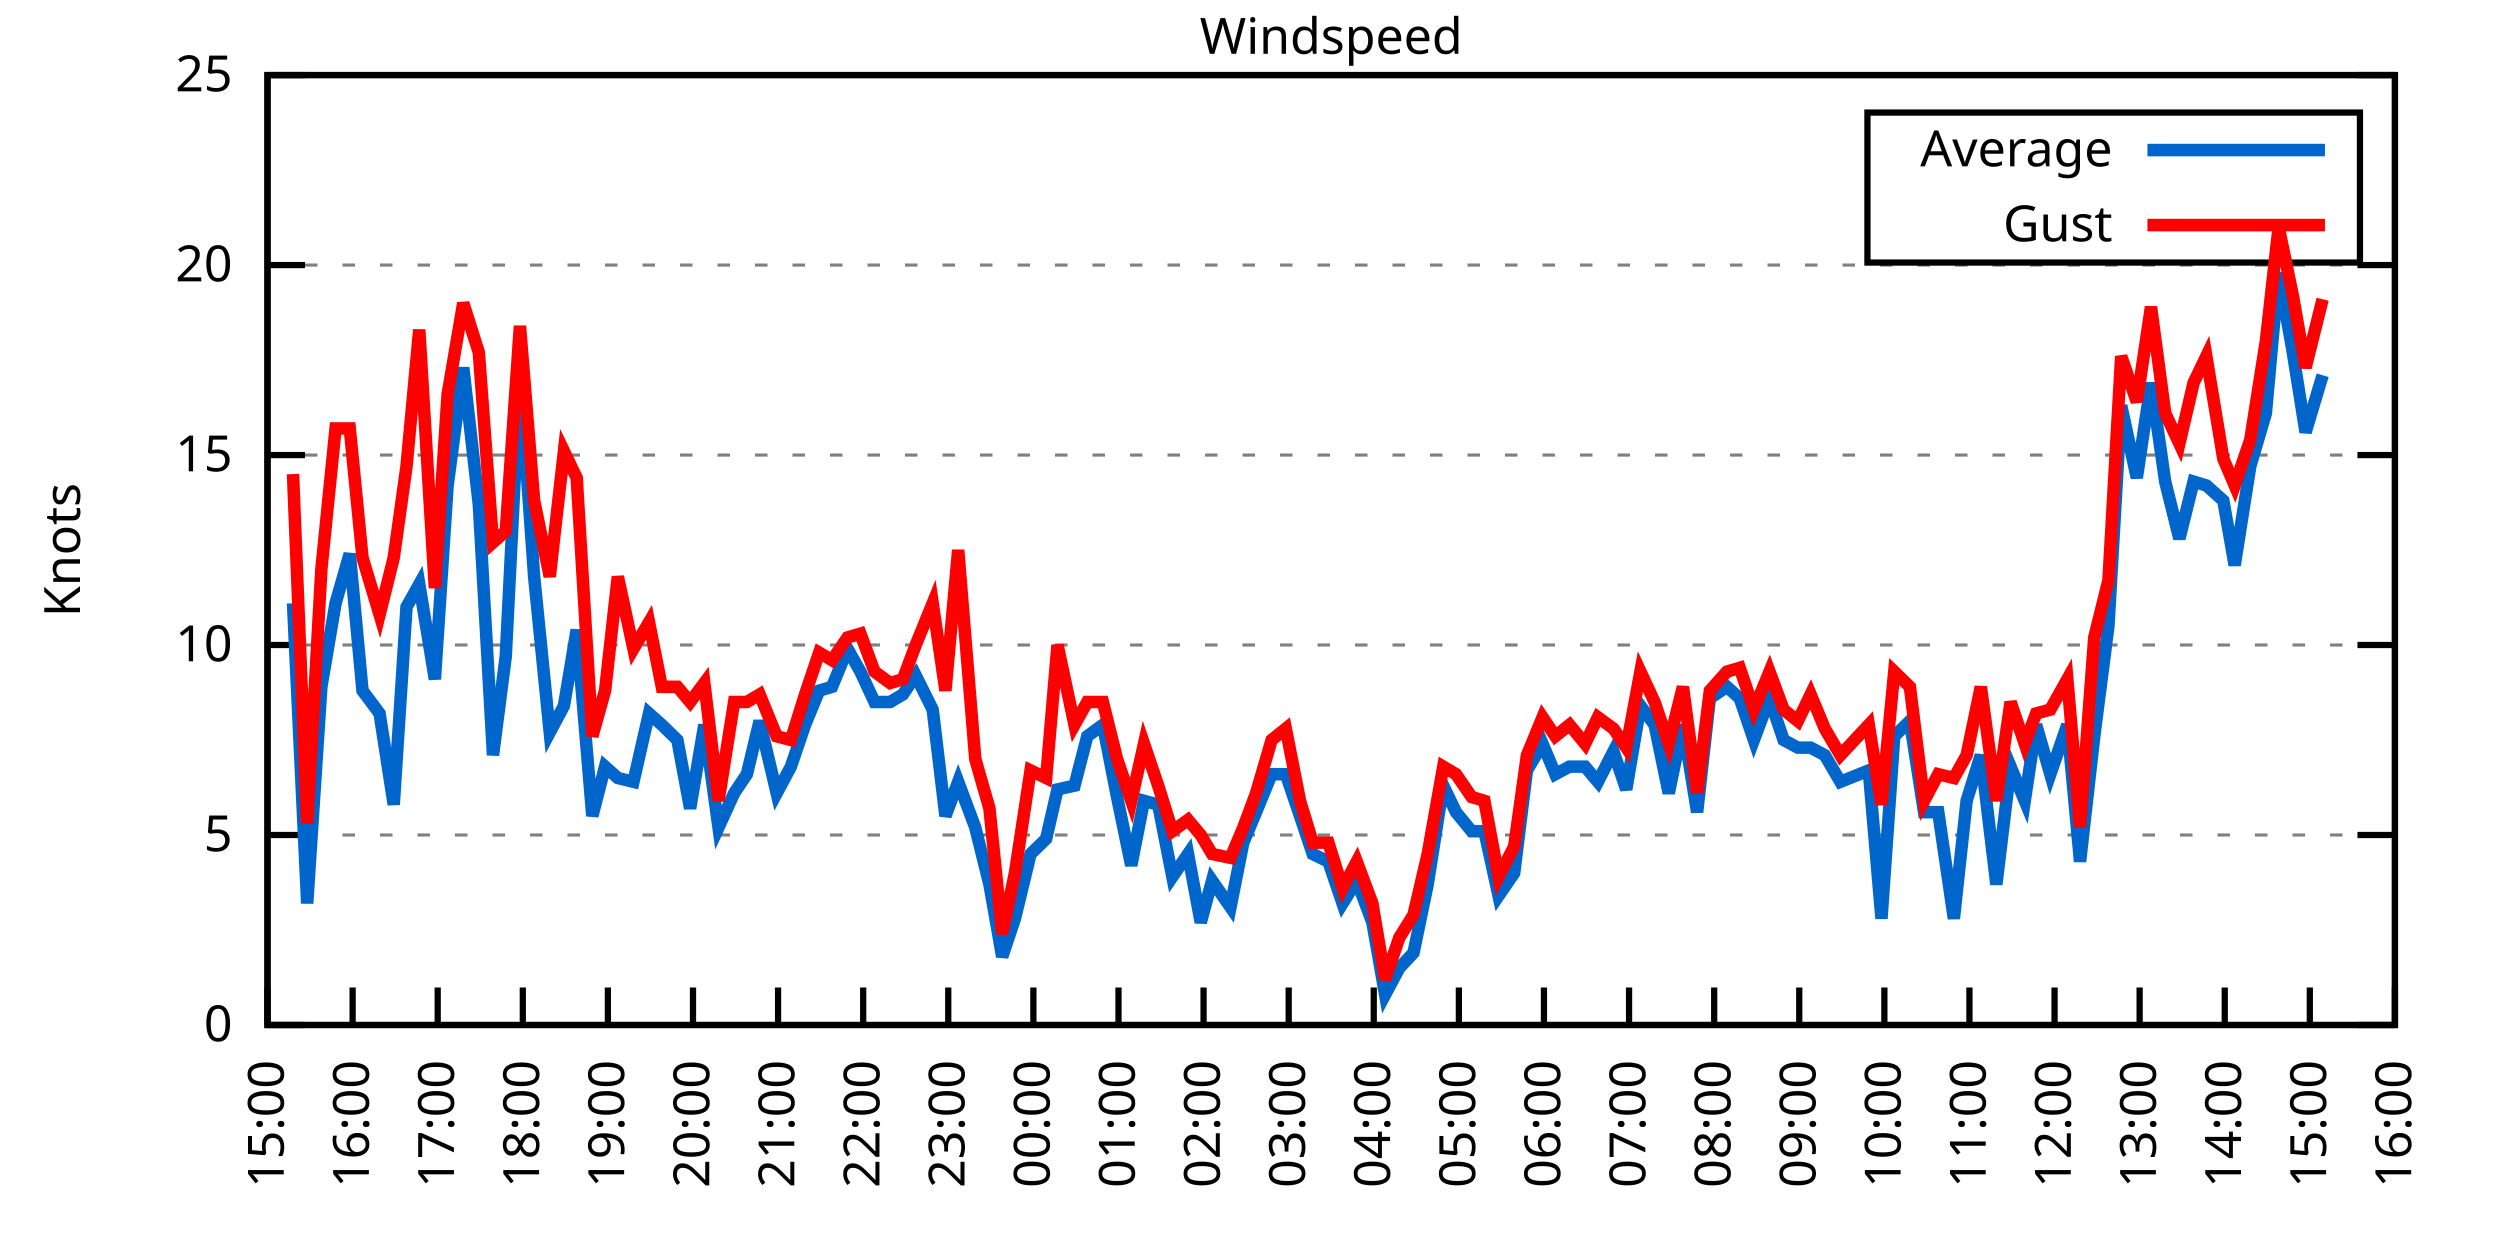
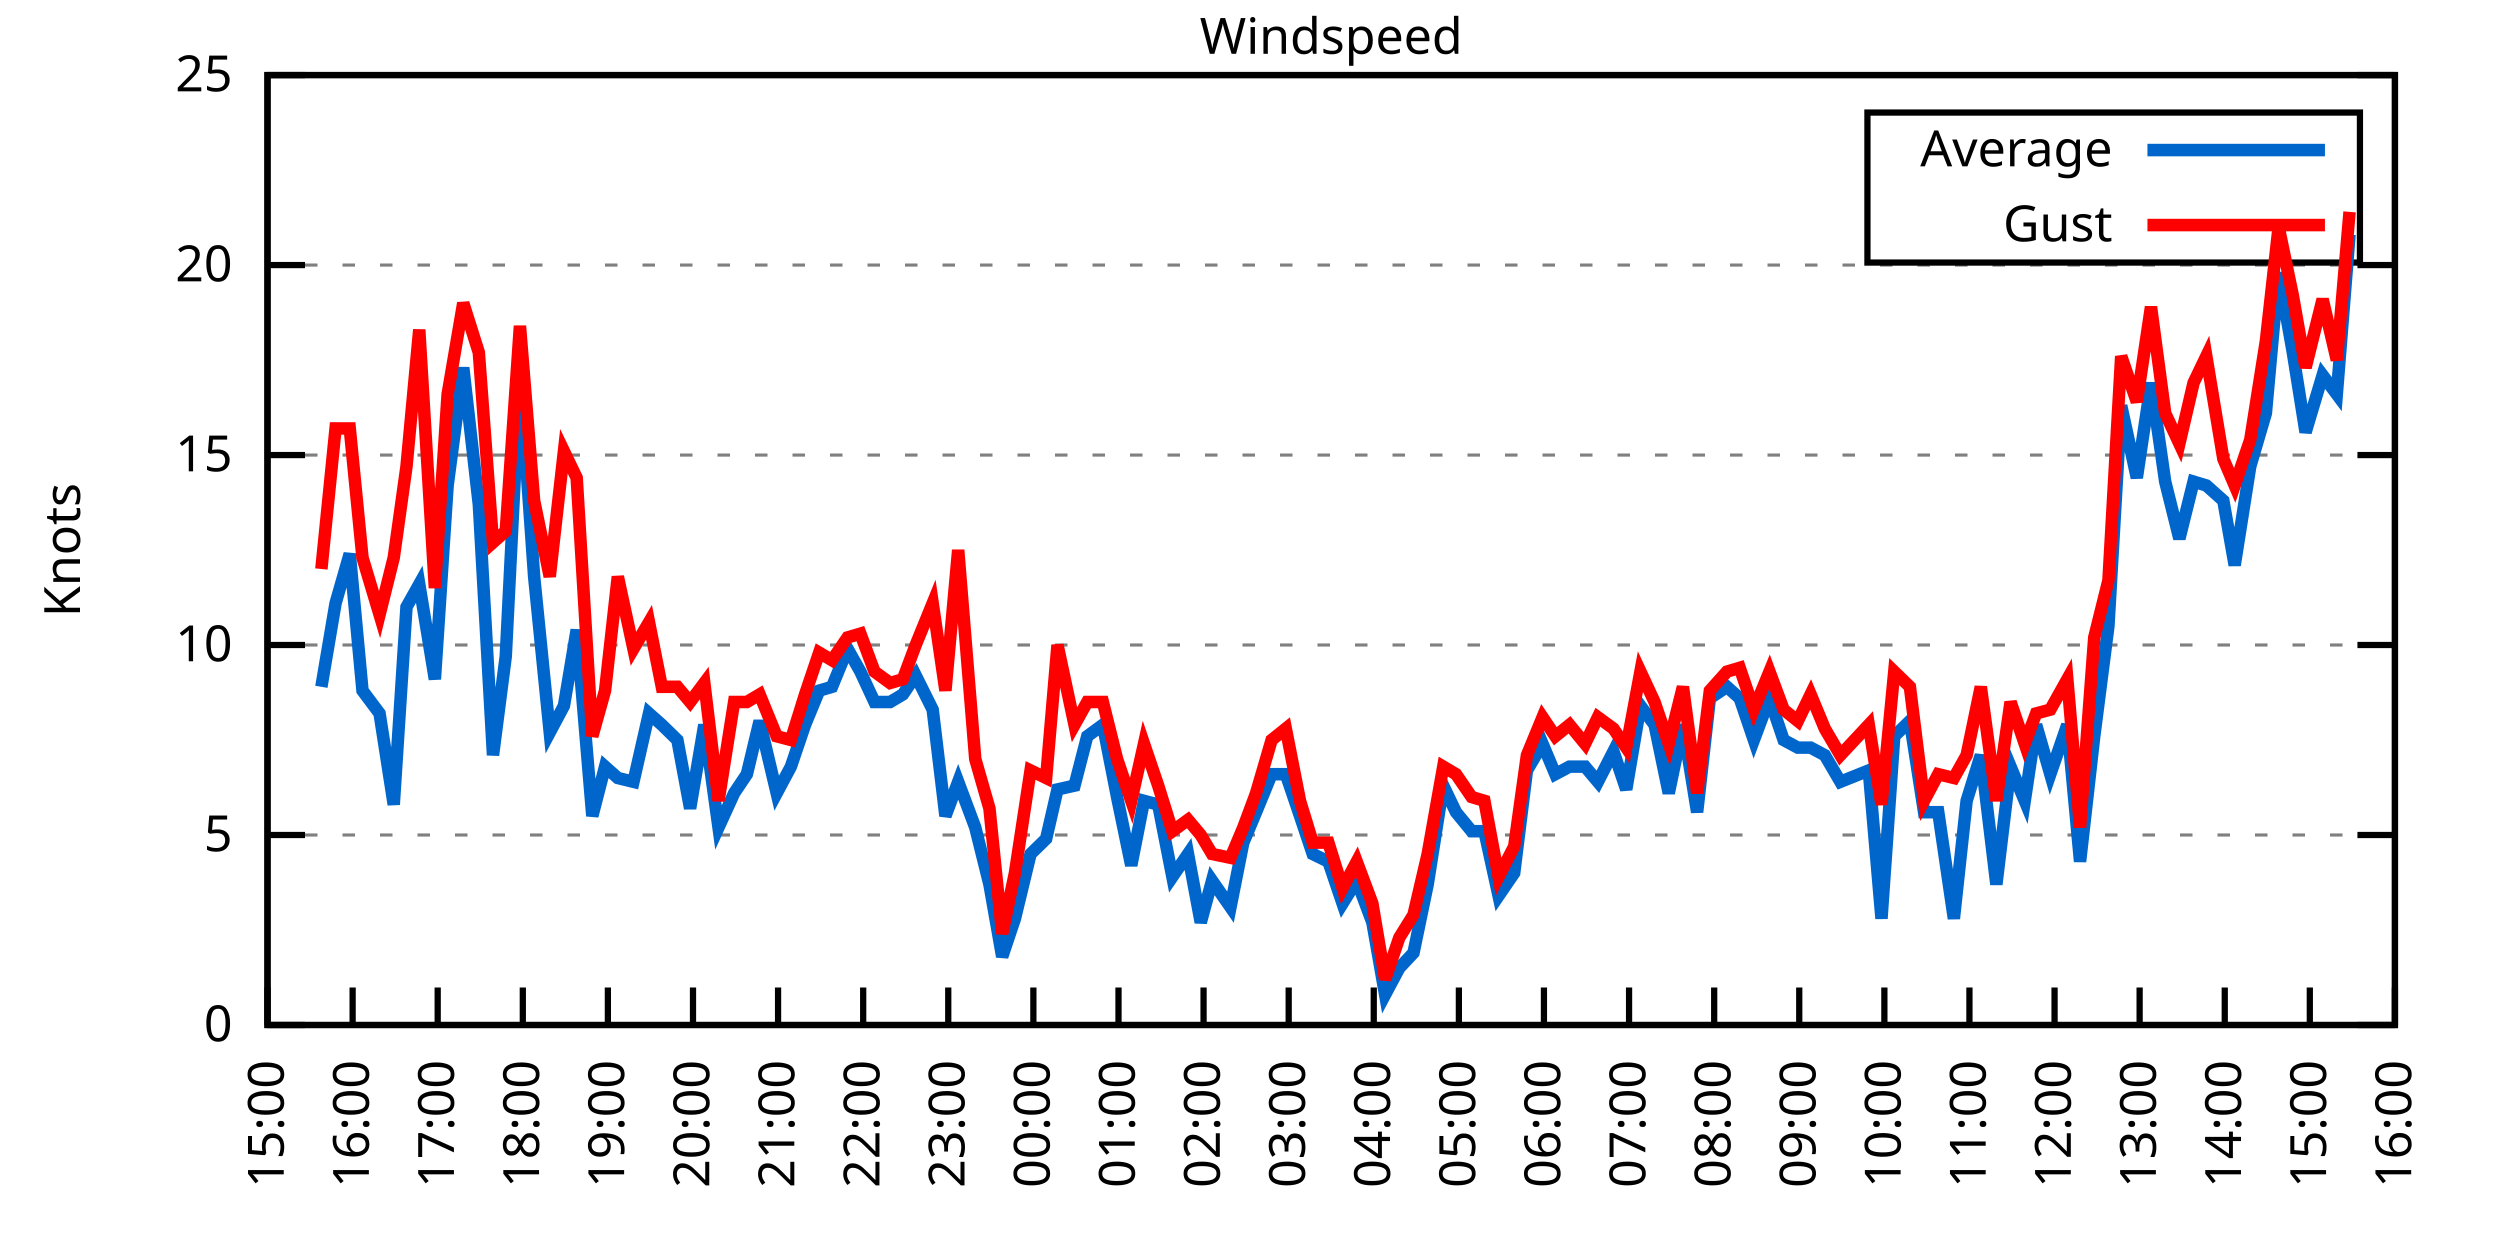
<svg xmlns="http://www.w3.org/2000/svg" xmlns:xlink="http://www.w3.org/1999/xlink" width="400" height="200" viewBox="0 0 400 200">
  <g id="gnuplot_canvas">
    <rect x="0" y="0" width="400" height="200" fill="none" />
    <defs>
      <circle id="gpDot" r="0.5" stroke-width="0.5" stroke="currentColor" />
      <path id="gpPt0" stroke-width="0.333" stroke="currentColor" d="M-1,0 h2 M0,-1 v2" />
      <path id="gpPt1" stroke-width="0.333" stroke="currentColor" d="M-1,-1 L1,1 M1,-1 L-1,1" />
      <path id="gpPt2" stroke-width="0.333" stroke="currentColor" d="M-1,0 L1,0 M0,-1 L0,1 M-1,-1 L1,1 M-1,1 L1,-1" />
      <rect id="gpPt3" stroke-width="0.333" stroke="currentColor" x="-1" y="-1" width="2" height="2" />
      <rect id="gpPt4" stroke-width="0.333" stroke="currentColor" fill="currentColor" x="-1" y="-1" width="2" height="2" />
      <circle id="gpPt5" stroke-width="0.333" stroke="currentColor" cx="0" cy="0" r="1" />
      <use xlink:href="#gpPt5" id="gpPt6" fill="currentColor" stroke="none" />
      <path id="gpPt7" stroke-width="0.333" stroke="currentColor" d="M0,-1.33 L-1.33,0.67 L1.33,0.67 z" />
      <use xlink:href="#gpPt7" id="gpPt8" fill="currentColor" stroke="none" />
      <use xlink:href="#gpPt7" id="gpPt9" stroke="currentColor" transform="rotate(180)" />
      <use xlink:href="#gpPt9" id="gpPt10" fill="currentColor" stroke="none" />
      <use xlink:href="#gpPt3" id="gpPt11" stroke="currentColor" transform="rotate(45)" />
      <use xlink:href="#gpPt11" id="gpPt12" fill="currentColor" stroke="none" />
      <path id="gpPt13" stroke-width="0.333" stroke="currentColor" d="M0,1.330 L1.265,0.411 L0.782,-1.067 L-0.782,-1.076 L-1.265,0.411 z" />
      <use xlink:href="#gpPt13" id="gpPt14" fill="currentColor" stroke="none" />
      <filter id="textbox" filterUnits="objectBoundingBox" x="0" y="0" height="1" width="1">
        <feFlood flood-color="white" flood-opacity="1" result="bgnd" />
        <feComposite in="SourceGraphic" in2="bgnd" operator="atop" />
      </filter>
      <filter id="greybox" filterUnits="objectBoundingBox" x="0" y="0" height="1" width="1">
        <feFlood flood-color="lightgrey" flood-opacity="1" result="grey" />
        <feComposite in="SourceGraphic" in2="grey" operator="atop" />
      </filter>
    </defs>
    <g fill="none" color="white" stroke="currentColor" stroke-width="1.00" stroke-linecap="butt" stroke-linejoin="miter">
</g>
    <g fill="none" color="black" stroke="currentColor" stroke-width="1.00" stroke-linecap="butt" stroke-linejoin="miter">
      <g stroke="none" shape-rendering="crispEdges">
        <polygon fill="rgb(255, 255, 255)" points="42.80,164.00 383.18,164.00 383.18,12.02 42.80,12.02 " />
      </g>
    </g>
    <g fill="none" color="black" stroke="currentColor" stroke-width="1.00" stroke-linecap="butt" stroke-linejoin="miter">
</g>
    <g fill="none" color="black" stroke="black" stroke-width="0.50" stroke-linecap="butt" stroke-linejoin="miter">
</g>
    <g fill="none" color="gray" stroke="currentColor" stroke-width="0.50" stroke-linecap="butt" stroke-linejoin="miter">
      <path stroke="gray" stroke-dasharray="2,4" class="gridline" d="M42.80,164.00 L383.19,164.00  " />
    </g>
    <g fill="none" color="gray" stroke="gray" stroke-width="1.00" stroke-linecap="butt" stroke-linejoin="miter">
</g>
    <g fill="none" color="black" stroke="currentColor" stroke-width="1.00" stroke-linecap="butt" stroke-linejoin="miter">
      <path stroke="black" d="M42.80,164.00 L48.80,164.00 M383.19,164.00 L377.19,164.00  " />
      <g transform="translate(37.20,166.60)" stroke="none" fill="black" font-family="Sans" font-size="8.00" text-anchor="end">
        <text>
          <tspan font-family="Sans"> 0</tspan>
        </text>
      </g>
    </g>
    <g fill="none" color="black" stroke="currentColor" stroke-width="1.00" stroke-linecap="butt" stroke-linejoin="miter">
</g>
    <g fill="none" color="black" stroke="black" stroke-width="0.50" stroke-linecap="butt" stroke-linejoin="miter">
</g>
    <g fill="none" color="gray" stroke="currentColor" stroke-width="0.50" stroke-linecap="butt" stroke-linejoin="miter">
      <path stroke="gray" stroke-dasharray="2,4" class="gridline" d="M42.80,133.60 L383.19,133.60  " />
    </g>
    <g fill="none" color="gray" stroke="gray" stroke-width="1.00" stroke-linecap="butt" stroke-linejoin="miter">
</g>
    <g fill="none" color="black" stroke="currentColor" stroke-width="1.00" stroke-linecap="butt" stroke-linejoin="miter">
      <path stroke="black" d="M42.80,133.60 L48.80,133.60 M383.19,133.60 L377.19,133.60  " />
      <g transform="translate(37.20,136.20)" stroke="none" fill="black" font-family="Sans" font-size="8.00" text-anchor="end">
        <text>
          <tspan font-family="Sans"> 5</tspan>
        </text>
      </g>
    </g>
    <g fill="none" color="black" stroke="currentColor" stroke-width="1.00" stroke-linecap="butt" stroke-linejoin="miter">
</g>
    <g fill="none" color="black" stroke="black" stroke-width="0.50" stroke-linecap="butt" stroke-linejoin="miter">
</g>
    <g fill="none" color="gray" stroke="currentColor" stroke-width="0.50" stroke-linecap="butt" stroke-linejoin="miter">
      <path stroke="gray" stroke-dasharray="2,4" class="gridline" d="M42.80,103.20 L383.19,103.20  " />
    </g>
    <g fill="none" color="gray" stroke="gray" stroke-width="1.00" stroke-linecap="butt" stroke-linejoin="miter">
</g>
    <g fill="none" color="black" stroke="currentColor" stroke-width="1.00" stroke-linecap="butt" stroke-linejoin="miter">
      <path stroke="black" d="M42.80,103.20 L48.80,103.20 M383.19,103.20 L377.19,103.20  " />
      <g transform="translate(37.20,105.80)" stroke="none" fill="black" font-family="Sans" font-size="8.00" text-anchor="end">
        <text>
          <tspan font-family="Sans"> 10</tspan>
        </text>
      </g>
    </g>
    <g fill="none" color="black" stroke="currentColor" stroke-width="1.00" stroke-linecap="butt" stroke-linejoin="miter">
</g>
    <g fill="none" color="black" stroke="black" stroke-width="0.50" stroke-linecap="butt" stroke-linejoin="miter">
</g>
    <g fill="none" color="gray" stroke="currentColor" stroke-width="0.50" stroke-linecap="butt" stroke-linejoin="miter">
      <path stroke="gray" stroke-dasharray="2,4" class="gridline" d="M42.80,72.81 L383.19,72.81  " />
    </g>
    <g fill="none" color="gray" stroke="gray" stroke-width="1.00" stroke-linecap="butt" stroke-linejoin="miter">
</g>
    <g fill="none" color="black" stroke="currentColor" stroke-width="1.00" stroke-linecap="butt" stroke-linejoin="miter">
      <path stroke="black" d="M42.80,72.81 L48.80,72.81 M383.19,72.81 L377.19,72.81  " />
      <g transform="translate(37.20,75.41)" stroke="none" fill="black" font-family="Sans" font-size="8.00" text-anchor="end">
        <text>
          <tspan font-family="Sans"> 15</tspan>
        </text>
      </g>
    </g>
    <g fill="none" color="black" stroke="currentColor" stroke-width="1.00" stroke-linecap="butt" stroke-linejoin="miter">
</g>
    <g fill="none" color="black" stroke="black" stroke-width="0.50" stroke-linecap="butt" stroke-linejoin="miter">
</g>
    <g fill="none" color="gray" stroke="currentColor" stroke-width="0.50" stroke-linecap="butt" stroke-linejoin="miter">
      <path stroke="gray" stroke-dasharray="2,4" class="gridline" d="M42.80,42.41 L383.19,42.41  " />
    </g>
    <g fill="none" color="gray" stroke="gray" stroke-width="1.00" stroke-linecap="butt" stroke-linejoin="miter">
</g>
    <g fill="none" color="black" stroke="currentColor" stroke-width="1.00" stroke-linecap="butt" stroke-linejoin="miter">
      <path stroke="black" d="M42.80,42.41 L48.80,42.41 M383.19,42.41 L377.19,42.41  " />
      <g transform="translate(37.20,45.01)" stroke="none" fill="black" font-family="Sans" font-size="8.00" text-anchor="end">
        <text>
          <tspan font-family="Sans"> 20</tspan>
        </text>
      </g>
    </g>
    <g fill="none" color="black" stroke="currentColor" stroke-width="1.00" stroke-linecap="butt" stroke-linejoin="miter">
</g>
    <g fill="none" color="black" stroke="black" stroke-width="0.50" stroke-linecap="butt" stroke-linejoin="miter">
</g>
    <g fill="none" color="gray" stroke="currentColor" stroke-width="0.50" stroke-linecap="butt" stroke-linejoin="miter">
      <path stroke="gray" stroke-dasharray="2,4" class="gridline" d="M42.80,12.01 L383.19,12.01  " />
    </g>
    <g fill="none" color="gray" stroke="gray" stroke-width="1.00" stroke-linecap="butt" stroke-linejoin="miter">
</g>
    <g fill="none" color="black" stroke="currentColor" stroke-width="1.00" stroke-linecap="butt" stroke-linejoin="miter">
      <path stroke="black" d="M42.80,12.01 L48.80,12.01 M383.19,12.01 L377.19,12.01  " />
      <g transform="translate(37.20,14.61)" stroke="none" fill="black" font-family="Sans" font-size="8.00" text-anchor="end">
        <text>
          <tspan font-family="Sans"> 25</tspan>
        </text>
      </g>
    </g>
    <g fill="none" color="black" stroke="currentColor" stroke-width="1.00" stroke-linecap="butt" stroke-linejoin="miter">
      <path stroke="black" d="M42.80,164.00 L42.80,158.00  " />
      <g transform="translate(45.40,169.60) rotate(270.00)" stroke="none" fill="black" font-family="Sans" font-size="8.00" text-anchor="end">
        <text>
          <tspan font-family="Sans">15:00</tspan>
        </text>
      </g>
    </g>
    <g fill="none" color="black" stroke="currentColor" stroke-width="1.00" stroke-linecap="butt" stroke-linejoin="miter">
      <path stroke="black" d="M56.42,164.00 L56.42,158.00  " />
      <g transform="translate(59.02,169.60) rotate(270.00)" stroke="none" fill="black" font-family="Sans" font-size="8.00" text-anchor="end">
        <text>
          <tspan font-family="Sans">16:00</tspan>
        </text>
      </g>
    </g>
    <g fill="none" color="black" stroke="currentColor" stroke-width="1.00" stroke-linecap="butt" stroke-linejoin="miter">
      <path stroke="black" d="M70.03,164.00 L70.03,158.00  " />
      <g transform="translate(72.63,169.60) rotate(270.00)" stroke="none" fill="black" font-family="Sans" font-size="8.00" text-anchor="end">
        <text>
          <tspan font-family="Sans">17:00</tspan>
        </text>
      </g>
    </g>
    <g fill="none" color="black" stroke="currentColor" stroke-width="1.00" stroke-linecap="butt" stroke-linejoin="miter">
      <path stroke="black" d="M83.65,164.00 L83.65,158.00  " />
      <g transform="translate(86.25,169.60) rotate(270.00)" stroke="none" fill="black" font-family="Sans" font-size="8.00" text-anchor="end">
        <text>
          <tspan font-family="Sans">18:00</tspan>
        </text>
      </g>
    </g>
    <g fill="none" color="black" stroke="currentColor" stroke-width="1.00" stroke-linecap="butt" stroke-linejoin="miter">
      <path stroke="black" d="M97.26,164.00 L97.26,158.00  " />
      <g transform="translate(99.86,169.60) rotate(270.00)" stroke="none" fill="black" font-family="Sans" font-size="8.00" text-anchor="end">
        <text>
          <tspan font-family="Sans">19:00</tspan>
        </text>
      </g>
    </g>
    <g fill="none" color="black" stroke="currentColor" stroke-width="1.00" stroke-linecap="butt" stroke-linejoin="miter">
      <path stroke="black" d="M110.88,164.00 L110.88,158.00  " />
      <g transform="translate(113.48,169.60) rotate(270.00)" stroke="none" fill="black" font-family="Sans" font-size="8.00" text-anchor="end">
        <text>
          <tspan font-family="Sans">20:00</tspan>
        </text>
      </g>
    </g>
    <g fill="none" color="black" stroke="currentColor" stroke-width="1.00" stroke-linecap="butt" stroke-linejoin="miter">
      <path stroke="black" d="M124.49,164.00 L124.49,158.00  " />
      <g transform="translate(127.09,169.60) rotate(270.00)" stroke="none" fill="black" font-family="Sans" font-size="8.00" text-anchor="end">
        <text>
          <tspan font-family="Sans">21:00</tspan>
        </text>
      </g>
    </g>
    <g fill="none" color="black" stroke="currentColor" stroke-width="1.00" stroke-linecap="butt" stroke-linejoin="miter">
      <path stroke="black" d="M138.11,164.00 L138.11,158.00  " />
      <g transform="translate(140.71,169.60) rotate(270.00)" stroke="none" fill="black" font-family="Sans" font-size="8.00" text-anchor="end">
        <text>
          <tspan font-family="Sans">22:00</tspan>
        </text>
      </g>
    </g>
    <g fill="none" color="black" stroke="currentColor" stroke-width="1.00" stroke-linecap="butt" stroke-linejoin="miter">
      <path stroke="black" d="M151.72,164.00 L151.72,158.00  " />
      <g transform="translate(154.32,169.60) rotate(270.00)" stroke="none" fill="black" font-family="Sans" font-size="8.00" text-anchor="end">
        <text>
          <tspan font-family="Sans">23:00</tspan>
        </text>
      </g>
    </g>
    <g fill="none" color="black" stroke="currentColor" stroke-width="1.00" stroke-linecap="butt" stroke-linejoin="miter">
      <path stroke="black" d="M165.34,164.00 L165.34,158.00  " />
      <g transform="translate(167.94,169.60) rotate(270.00)" stroke="none" fill="black" font-family="Sans" font-size="8.00" text-anchor="end">
        <text>
          <tspan font-family="Sans">00:00</tspan>
        </text>
      </g>
    </g>
    <g fill="none" color="black" stroke="currentColor" stroke-width="1.00" stroke-linecap="butt" stroke-linejoin="miter">
      <path stroke="black" d="M178.96,164.00 L178.96,158.00  " />
      <g transform="translate(181.56,169.60) rotate(270.00)" stroke="none" fill="black" font-family="Sans" font-size="8.00" text-anchor="end">
        <text>
          <tspan font-family="Sans">01:00</tspan>
        </text>
      </g>
    </g>
    <g fill="none" color="black" stroke="currentColor" stroke-width="1.00" stroke-linecap="butt" stroke-linejoin="miter">
      <path stroke="black" d="M192.57,164.00 L192.57,158.00  " />
      <g transform="translate(195.17,169.60) rotate(270.00)" stroke="none" fill="black" font-family="Sans" font-size="8.00" text-anchor="end">
        <text>
          <tspan font-family="Sans">02:00</tspan>
        </text>
      </g>
    </g>
    <g fill="none" color="black" stroke="currentColor" stroke-width="1.00" stroke-linecap="butt" stroke-linejoin="miter">
      <path stroke="black" d="M206.19,164.00 L206.19,158.00  " />
      <g transform="translate(208.79,169.60) rotate(270.00)" stroke="none" fill="black" font-family="Sans" font-size="8.00" text-anchor="end">
        <text>
          <tspan font-family="Sans">03:00</tspan>
        </text>
      </g>
    </g>
    <g fill="none" color="black" stroke="currentColor" stroke-width="1.00" stroke-linecap="butt" stroke-linejoin="miter">
      <path stroke="black" d="M219.80,164.00 L219.80,158.00  " />
      <g transform="translate(222.40,169.60) rotate(270.00)" stroke="none" fill="black" font-family="Sans" font-size="8.00" text-anchor="end">
        <text>
          <tspan font-family="Sans">04:00</tspan>
        </text>
      </g>
    </g>
    <g fill="none" color="black" stroke="currentColor" stroke-width="1.00" stroke-linecap="butt" stroke-linejoin="miter">
      <path stroke="black" d="M233.42,164.00 L233.42,158.00  " />
      <g transform="translate(236.02,169.60) rotate(270.00)" stroke="none" fill="black" font-family="Sans" font-size="8.00" text-anchor="end">
        <text>
          <tspan font-family="Sans">05:00</tspan>
        </text>
      </g>
    </g>
    <g fill="none" color="black" stroke="currentColor" stroke-width="1.00" stroke-linecap="butt" stroke-linejoin="miter">
      <path stroke="black" d="M247.03,164.00 L247.03,158.00  " />
      <g transform="translate(249.63,169.60) rotate(270.00)" stroke="none" fill="black" font-family="Sans" font-size="8.00" text-anchor="end">
        <text>
          <tspan font-family="Sans">06:00</tspan>
        </text>
      </g>
    </g>
    <g fill="none" color="black" stroke="currentColor" stroke-width="1.00" stroke-linecap="butt" stroke-linejoin="miter">
      <path stroke="black" d="M260.65,164.00 L260.65,158.00  " />
      <g transform="translate(263.25,169.60) rotate(270.00)" stroke="none" fill="black" font-family="Sans" font-size="8.00" text-anchor="end">
        <text>
          <tspan font-family="Sans">07:00</tspan>
        </text>
      </g>
    </g>
    <g fill="none" color="black" stroke="currentColor" stroke-width="1.00" stroke-linecap="butt" stroke-linejoin="miter">
      <path stroke="black" d="M274.27,164.00 L274.27,158.00  " />
      <g transform="translate(276.87,169.60) rotate(270.00)" stroke="none" fill="black" font-family="Sans" font-size="8.00" text-anchor="end">
        <text>
          <tspan font-family="Sans">08:00</tspan>
        </text>
      </g>
    </g>
    <g fill="none" color="black" stroke="currentColor" stroke-width="1.00" stroke-linecap="butt" stroke-linejoin="miter">
      <path stroke="black" d="M287.88,164.00 L287.88,158.00  " />
      <g transform="translate(290.48,169.60) rotate(270.00)" stroke="none" fill="black" font-family="Sans" font-size="8.00" text-anchor="end">
        <text>
          <tspan font-family="Sans">09:00</tspan>
        </text>
      </g>
    </g>
    <g fill="none" color="black" stroke="currentColor" stroke-width="1.00" stroke-linecap="butt" stroke-linejoin="miter">
      <path stroke="black" d="M301.50,164.00 L301.50,158.00  " />
      <g transform="translate(304.10,169.60) rotate(270.00)" stroke="none" fill="black" font-family="Sans" font-size="8.00" text-anchor="end">
        <text>
          <tspan font-family="Sans">10:00</tspan>
        </text>
      </g>
    </g>
    <g fill="none" color="black" stroke="currentColor" stroke-width="1.00" stroke-linecap="butt" stroke-linejoin="miter">
      <path stroke="black" d="M315.11,164.00 L315.11,158.00  " />
      <g transform="translate(317.71,169.60) rotate(270.00)" stroke="none" fill="black" font-family="Sans" font-size="8.00" text-anchor="end">
        <text>
          <tspan font-family="Sans">11:00</tspan>
        </text>
      </g>
    </g>
    <g fill="none" color="black" stroke="currentColor" stroke-width="1.00" stroke-linecap="butt" stroke-linejoin="miter">
      <path stroke="black" d="M328.73,164.00 L328.73,158.00  " />
      <g transform="translate(331.33,169.60) rotate(270.00)" stroke="none" fill="black" font-family="Sans" font-size="8.00" text-anchor="end">
        <text>
          <tspan font-family="Sans">12:00</tspan>
        </text>
      </g>
    </g>
    <g fill="none" color="black" stroke="currentColor" stroke-width="1.00" stroke-linecap="butt" stroke-linejoin="miter">
      <path stroke="black" d="M342.34,164.00 L342.34,158.00  " />
      <g transform="translate(344.94,169.60) rotate(270.00)" stroke="none" fill="black" font-family="Sans" font-size="8.00" text-anchor="end">
        <text>
          <tspan font-family="Sans">13:00</tspan>
        </text>
      </g>
    </g>
    <g fill="none" color="black" stroke="currentColor" stroke-width="1.00" stroke-linecap="butt" stroke-linejoin="miter">
      <path stroke="black" d="M355.96,164.00 L355.96,158.00  " />
      <g transform="translate(358.56,169.60) rotate(270.00)" stroke="none" fill="black" font-family="Sans" font-size="8.00" text-anchor="end">
        <text>
          <tspan font-family="Sans">14:00</tspan>
        </text>
      </g>
    </g>
    <g fill="none" color="black" stroke="currentColor" stroke-width="1.00" stroke-linecap="butt" stroke-linejoin="miter">
      <path stroke="black" d="M369.57,164.00 L369.57,158.00  " />
      <g transform="translate(372.17,169.60) rotate(270.00)" stroke="none" fill="black" font-family="Sans" font-size="8.00" text-anchor="end">
        <text>
          <tspan font-family="Sans">15:00</tspan>
        </text>
      </g>
    </g>
    <g fill="none" color="black" stroke="currentColor" stroke-width="1.00" stroke-linecap="butt" stroke-linejoin="miter">
      <path stroke="black" d="M383.19,164.00 L383.19,158.00  " />
      <g transform="translate(385.79,169.60) rotate(270.00)" stroke="none" fill="black" font-family="Sans" font-size="8.00" text-anchor="end">
        <text>
          <tspan font-family="Sans">16:00</tspan>
        </text>
      </g>
    </g>
    <g fill="none" color="black" stroke="currentColor" stroke-width="1.00" stroke-linecap="butt" stroke-linejoin="miter">
</g>
    <g fill="none" color="black" stroke="currentColor" stroke-width="1.00" stroke-linecap="butt" stroke-linejoin="miter">
      <path stroke="black" d="M42.80,12.01 L42.80,164.00 L383.19,164.00 L383.19,12.01 L42.80,12.01 Z  " />
    </g>
    <g fill="none" color="black" stroke="currentColor" stroke-width="1.00" stroke-linecap="butt" stroke-linejoin="miter">
</g>
    <g fill="none" color="black" stroke="currentColor" stroke-width="1.00" stroke-linecap="butt" stroke-linejoin="miter">
      <path stroke="black" d="M298.79,42.01 L298.79,18.01 L377.59,18.01 L377.59,42.01 L298.79,42.01 Z  " />
    </g>
    <g id="Windspeed_plot_1">
      <g fill="none" color="white" stroke="black" stroke-width="2.00" stroke-linecap="butt" stroke-linejoin="miter">
</g>
      <g fill="none" color="black" stroke="currentColor" stroke-width="2.00" stroke-linecap="butt" stroke-linejoin="miter">
        <g transform="translate(337.99,26.61)" stroke="none" fill="black" font-family="Sans" font-size="8.00" text-anchor="end">
          <text>
            <tspan font-family="Sans">Average</tspan>
          </text>
        </g>
      </g>
      <g fill="none" color="black" stroke="currentColor" stroke-width="2.00" stroke-linecap="butt" stroke-linejoin="miter">
-         <path stroke="rgb(  0, 102, 204)" d="M343.59,24.01 L371.99,24.01 M46.88,96.52 L49.15,144.55 L51.42,109.89 L53.69,96.52 L55.96,88.61 L58.00,110.50   L60.73,114.15 L63.00,128.74 L65.04,97.12 L67.08,93.48 L69.58,108.68 L71.62,77.67 L74.12,58.82 L76.61,80.71   L78.88,120.83 L80.92,105.03 L83.19,60.04 L85.46,92.26 L87.96,117.19 L90.23,112.93 L92.27,100.77 L94.77,130.56   L96.81,122.66 L98.85,124.48 L101.35,125.09 L103.84,114.15 L105.89,115.97 L108.38,118.40 L110.42,129.35 L112.69,115.97   L114.96,132.39 L117.46,126.91 L119.50,123.87 L121.54,115.36 L124.27,126.91 L126.54,122.66 L128.81,115.97 L131.07,110.50   L133.12,109.89 L135.61,103.81 L137.66,107.46 L139.92,112.32 L142.42,112.32 L144.46,111.11 L146.51,108.07 L149.23,113.54   L151.27,130.56 L153.31,125.09 L156.04,132.39 L158.31,141.51 L160.35,153.06 L162.39,146.98 L164.89,136.64 L167.38,134.21   L169.20,126.31 L171.92,125.70 L173.96,117.80 L176.46,115.97 L178.73,127.52 L181.00,138.47 L183.04,128.13 L185.31,128.74   L187.58,140.29 L190.08,136.64 L192.12,147.59 L193.93,140.90 L196.88,145.15 L198.93,134.82 L200.97,129.95 L203.46,123.87   L205.73,123.87 L208.00,130.56 L210.04,136.64 L212.54,137.86 L214.81,144.55 L217.08,140.90 L219.58,147.59 L221.62,159.14   L223.89,154.88 L226.16,152.45 L228.43,141.51 L230.92,125.70 L232.96,129.95 L235.46,132.99 L237.50,132.99 L239.77,143.33   L242.27,139.68 L244.31,123.27 L246.81,119.01 L248.85,123.87 L251.12,122.66 L253.61,122.66 L255.66,125.09 L258.15,120.23   L260.20,126.31 L262.47,112.93 L264.73,115.97 L267.00,126.91 L269.27,115.97 L271.54,129.95 L273.58,111.72 L276.31,109.89   L278.35,111.72 L280.62,118.40 L283.12,111.72 L285.38,118.40 L287.65,119.62 L289.70,119.62 L291.97,120.83 L294.46,125.09   L299.00,123.27 L301.04,146.98 L303.08,117.80 L305.58,115.36 L307.85,129.95 L310.12,129.95 L312.62,146.98 L314.66,128.13   L316.93,120.83 L319.42,141.51 L321.69,122.66 L323.96,128.13 L325.78,115.97 L328.05,123.87 L330.77,115.97 L332.81,137.86   L335.08,117.80 L337.35,100.16 L339.39,64.90 L341.89,76.45 L344.16,61.25 L346.43,77.06 L348.70,86.18 L350.97,77.06   L353.01,77.67 L355.73,80.10 L357.55,90.44 L360.04,74.63 L362.54,66.12 L364.58,43.62 L366.85,56.39 L368.89,69.16   L371.62,60.04  " />
+         <path stroke="rgb(  0, 102, 204)" d="M343.59,24.01 L371.99,24.01 M51.42,109.89 L53.69,96.52 L55.96,88.61 L58.00,110.50 L60.73,114.15 L63.00,128.74   L65.04,97.12 L67.08,93.48 L69.58,108.68 L71.62,77.67 L74.12,58.82 L76.61,80.71 L78.88,120.83 L80.92,105.03   L83.19,60.04 L85.46,92.26 L87.96,117.19 L90.23,112.93 L92.27,100.77 L94.77,130.56 L96.81,122.66 L98.85,124.48   L101.35,125.09 L103.84,114.15 L105.89,115.97 L108.38,118.40 L110.42,129.35 L112.69,115.97 L114.96,132.39 L117.46,126.91   L119.50,123.87 L121.54,115.36 L124.27,126.91 L126.54,122.66 L128.81,115.97 L131.07,110.50 L133.12,109.89 L135.61,103.81   L137.66,107.46 L139.92,112.32 L142.42,112.32 L144.46,111.11 L146.51,108.07 L149.23,113.54 L151.27,130.56 L153.31,125.09   L156.04,132.39 L158.31,141.51 L160.35,153.06 L162.39,146.98 L164.89,136.64 L167.38,134.21 L169.20,126.31 L171.92,125.70   L173.96,117.80 L176.46,115.97 L178.73,127.52 L181.00,138.47 L183.04,128.13 L185.31,128.74 L187.58,140.29 L190.08,136.64   L192.12,147.59 L193.93,140.90 L196.88,145.15 L198.93,134.82 L200.97,129.95 L203.46,123.87 L205.73,123.87 L208.00,130.56   L210.04,136.64 L212.54,137.86 L214.81,144.55 L217.08,140.90 L219.58,147.59 L221.62,159.14 L223.89,154.88 L226.16,152.45   L228.43,141.51 L230.92,125.70 L232.96,129.95 L235.46,132.99 L237.50,132.99 L239.77,143.33 L242.27,139.68 L244.31,123.27   L246.81,119.01 L248.85,123.87 L251.12,122.66 L253.61,122.66 L255.66,125.09 L258.15,120.23 L260.20,126.31 L262.47,112.93   L264.73,115.97 L267.00,126.91 L269.27,115.97 L271.54,129.95 L273.58,111.72 L276.31,109.89 L278.35,111.72 L280.62,118.40   L283.12,111.72 L285.38,118.40 L287.65,119.62 L289.70,119.62 L291.97,120.83 L294.46,125.09 L299.00,123.27 L301.04,146.98   L303.08,117.80 L305.58,115.36 L307.85,129.95 L310.12,129.95 L312.62,146.98 L314.66,128.13 L316.93,120.83 L319.42,141.51   L321.69,122.66 L323.96,128.13 L325.78,115.97 L328.05,123.87 L330.77,115.97 L332.81,137.86 L335.08,117.80 L337.35,100.16   L339.39,64.90 L341.89,76.45 L344.16,61.25 L346.43,77.06 L348.70,86.18 L350.97,77.06 L353.01,77.67 L355.73,80.10   L357.55,90.44 L360.04,74.63 L362.54,66.12 L364.58,43.62 L366.85,56.39 L368.89,69.16 L371.62,60.04 L373.89,63.08   L375.93,37.54  " />
      </g>
    </g>
    <g id="Windspeed_plot_2">
      <g fill="none" color="black" stroke="currentColor" stroke-width="2.00" stroke-linecap="butt" stroke-linejoin="miter">
        <g transform="translate(337.99,38.61)" stroke="none" fill="black" font-family="Sans" font-size="8.00" text-anchor="end">
          <text>
            <tspan font-family="Sans">Gust</tspan>
          </text>
        </g>
      </g>
      <g fill="none" color="black" stroke="currentColor" stroke-width="2.00" stroke-linecap="butt" stroke-linejoin="miter">
-         <path stroke="rgb(255,   0,   0)" d="M343.59,36.01 L371.99,36.01 M46.88,75.85 L49.15,131.78 L51.42,91.04 L53.69,68.55 L55.96,68.55 L58.00,89.22   L60.73,98.34 L63.00,89.22 L65.04,74.63 L67.08,52.74 L69.58,94.08 L71.62,63.08 L74.12,48.49 L76.61,56.39   L78.88,86.79 L80.92,84.97 L83.19,52.14 L85.46,80.10 L87.96,92.26 L90.23,72.20 L92.27,76.45 L94.77,117.80   L96.81,110.50 L98.85,92.26 L101.35,103.81 L103.84,99.56 L105.89,109.89 L108.38,109.89 L110.42,112.32 L112.69,109.28   L114.96,128.13 L117.46,112.32 L119.50,112.32 L121.54,111.11 L124.27,117.80 L126.54,118.40 L128.81,111.11 L131.07,104.42   L133.12,105.64 L135.61,101.99 L137.66,101.38 L139.92,107.46 L142.42,109.28 L144.46,108.68 L146.51,103.20 L149.23,96.52   L151.27,110.50 L153.31,88.00 L156.04,121.44 L158.31,129.35 L160.35,149.41 L162.39,139.68 L164.89,123.27 L167.38,124.48   L169.20,103.20 L171.92,115.97 L173.96,112.32 L176.46,112.32 L178.73,121.44 L181.00,128.13 L183.04,119.01 L185.31,125.70   L187.58,132.99 L190.08,131.17 L192.12,133.60 L193.93,136.64 L196.88,137.25 L198.93,132.39 L200.97,126.91 L203.46,118.40   L205.73,116.58 L208.00,128.13 L210.04,134.82 L212.54,134.82 L214.81,142.11 L217.08,137.86 L219.58,144.55 L221.62,156.70   L223.89,150.02 L226.16,146.37 L228.43,136.64 L230.92,122.66 L232.96,123.87 L235.46,127.52 L237.50,128.13 L239.77,140.29   L242.27,135.43 L244.31,120.83 L246.81,114.76 L248.85,117.80 L251.12,115.97 L253.61,119.01 L255.66,114.76 L258.15,116.58   L260.20,119.62 L262.47,107.46 L264.73,112.32 L267.00,119.01 L269.27,109.89 L271.54,126.91 L273.58,110.50 L276.31,107.46   L278.35,106.85 L280.62,113.54 L283.12,107.46 L285.38,113.54 L287.65,115.36 L289.70,111.11 L291.97,116.58 L294.46,120.83   L299.00,115.97 L301.04,128.74 L303.08,107.46 L305.58,109.89 L307.85,128.13 L310.12,123.87 L312.62,124.48 L314.66,120.83   L316.93,109.89 L319.42,128.13 L321.69,112.32 L323.96,119.01 L325.78,114.15 L328.05,113.54 L330.77,108.68 L332.81,132.39   L335.08,101.99 L337.35,92.87 L339.39,57.00 L341.89,64.29 L344.16,49.10 L346.43,66.12 L348.70,70.98 L350.97,61.25   L353.01,57.00 L355.73,73.41 L357.55,77.67 L360.04,70.37 L362.54,54.57 L364.58,36.33 L366.85,47.27 L368.89,58.82   L371.62,47.88  " />
+         <path stroke="rgb(255,   0,   0)" d="M343.59,36.01 L371.99,36.01 M51.42,91.04 L53.69,68.55 L55.96,68.55 L58.00,89.22 L60.73,98.34 L63.00,89.22   L65.04,74.63 L67.08,52.74 L69.58,94.08 L71.62,63.08 L74.12,48.49 L76.61,56.39 L78.88,86.79 L80.92,84.97   L83.19,52.14 L85.46,80.10 L87.96,92.26 L90.23,72.20 L92.27,76.45 L94.77,117.80 L96.81,110.50 L98.85,92.26   L101.35,103.81 L103.84,99.56 L105.89,109.89 L108.38,109.89 L110.42,112.32 L112.69,109.28 L114.96,128.13 L117.46,112.32   L119.50,112.32 L121.54,111.11 L124.27,117.80 L126.54,118.40 L128.81,111.11 L131.07,104.42 L133.12,105.64 L135.61,101.99   L137.66,101.38 L139.92,107.46 L142.42,109.28 L144.46,108.68 L146.51,103.20 L149.23,96.52 L151.27,110.50 L153.31,88.00   L156.04,121.44 L158.31,129.35 L160.35,149.41 L162.39,139.68 L164.89,123.27 L167.38,124.48 L169.20,103.20 L171.92,115.97   L173.96,112.32 L176.46,112.32 L178.73,121.44 L181.00,128.13 L183.04,119.01 L185.31,125.70 L187.58,132.99 L190.08,131.17   L192.12,133.60 L193.93,136.64 L196.88,137.25 L198.93,132.39 L200.97,126.91 L203.46,118.40 L205.73,116.58 L208.00,128.13   L210.04,134.82 L212.54,134.82 L214.81,142.11 L217.08,137.86 L219.58,144.55 L221.62,156.70 L223.89,150.02 L226.16,146.37   L228.43,136.64 L230.92,122.66 L232.96,123.87 L235.46,127.52 L237.50,128.13 L239.77,140.29 L242.27,135.43 L244.31,120.83   L246.81,114.76 L248.85,117.80 L251.12,115.97 L253.61,119.01 L255.66,114.76 L258.15,116.58 L260.20,119.62 L262.47,107.46   L264.73,112.32 L267.00,119.01 L269.27,109.89 L271.54,126.91 L273.58,110.50 L276.31,107.46 L278.35,106.85 L280.62,113.54   L283.12,107.46 L285.38,113.54 L287.65,115.36 L289.70,111.11 L291.97,116.58 L294.46,120.83 L299.00,115.97 L301.04,128.74   L303.08,107.46 L305.58,109.89 L307.85,128.13 L310.12,123.87 L312.62,124.48 L314.66,120.83 L316.93,109.89 L319.42,128.13   L321.69,112.32 L323.96,119.01 L325.78,114.15 L328.05,113.54 L330.77,108.68 L332.81,132.39 L335.08,101.99 L337.35,92.87   L339.39,57.00 L341.89,64.29 L344.16,49.10 L346.43,66.12 L348.70,70.98 L350.97,61.25 L353.01,57.00 L355.73,73.41   L357.55,77.67 L360.04,70.37 L362.54,54.57 L364.58,36.33 L366.85,47.27 L368.89,58.82 L371.62,47.88 L373.89,57.61   L375.93,33.90  " />
      </g>
    </g>
    <g fill="none" color="black" stroke="currentColor" stroke-width="2.00" stroke-linecap="butt" stroke-linejoin="miter">
</g>
    <g fill="none" color="black" stroke="black" stroke-width="1.00" stroke-linecap="butt" stroke-linejoin="miter">
</g>
    <g fill="none" color="black" stroke="currentColor" stroke-width="1.00" stroke-linecap="butt" stroke-linejoin="miter">
      <path stroke="black" d="M42.80,12.01 L42.80,164.00 L383.19,164.00 L383.19,12.01 L42.80,12.01 Z  " />
      <g transform="translate(12.80,88.01) rotate(270.00)" stroke="none" fill="black" font-family="Sans" font-size="8.00" text-anchor="middle">
        <text>
          <tspan font-family="Sans">Knots</tspan>
        </text>
      </g>
    </g>
    <g fill="none" color="black" stroke="currentColor" stroke-width="1.00" stroke-linecap="butt" stroke-linejoin="miter">
</g>
    <g fill="none" color="black" stroke="currentColor" stroke-width="1.00" stroke-linecap="butt" stroke-linejoin="miter">
      <g transform="translate(212.99,8.61)" stroke="none" fill="black" font-family="Sans" font-size="8.00" text-anchor="middle">
        <text>
          <tspan font-family="Sans">Windspeed</tspan>
        </text>
      </g>
    </g>
    <g fill="none" color="black" stroke="currentColor" stroke-width="1.00" stroke-linecap="butt" stroke-linejoin="miter">
</g>
  </g>
</svg>
